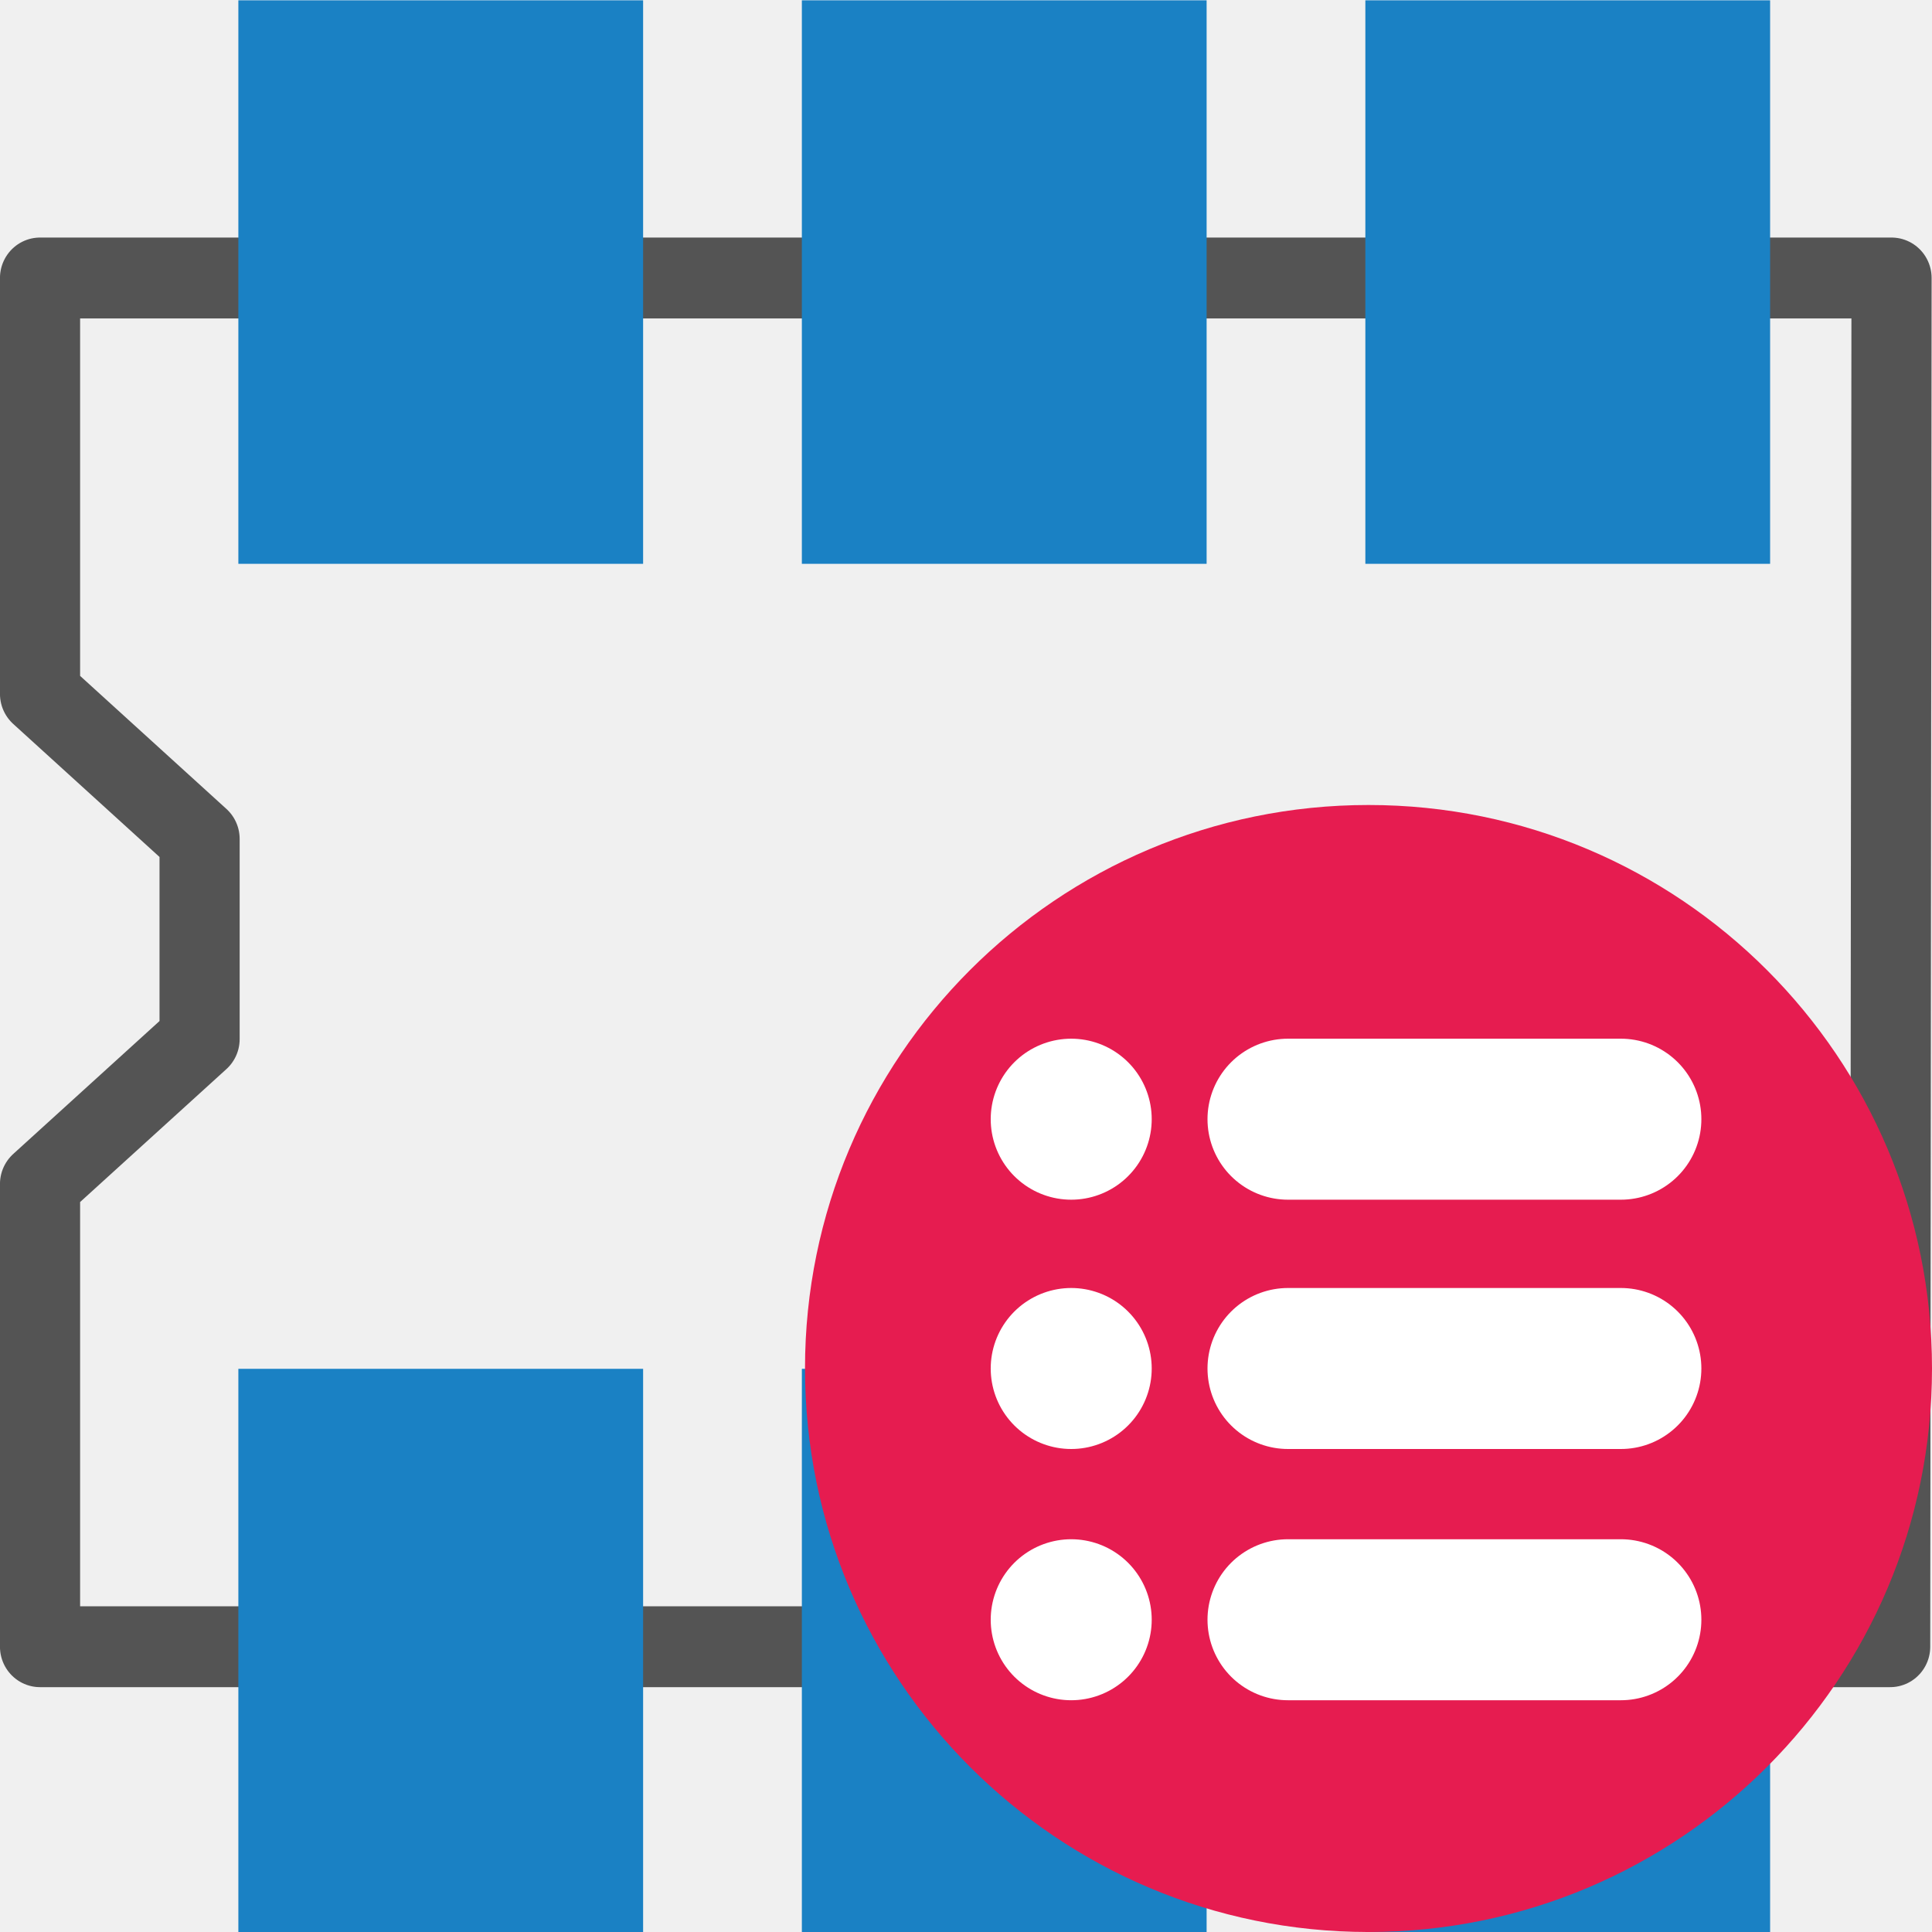
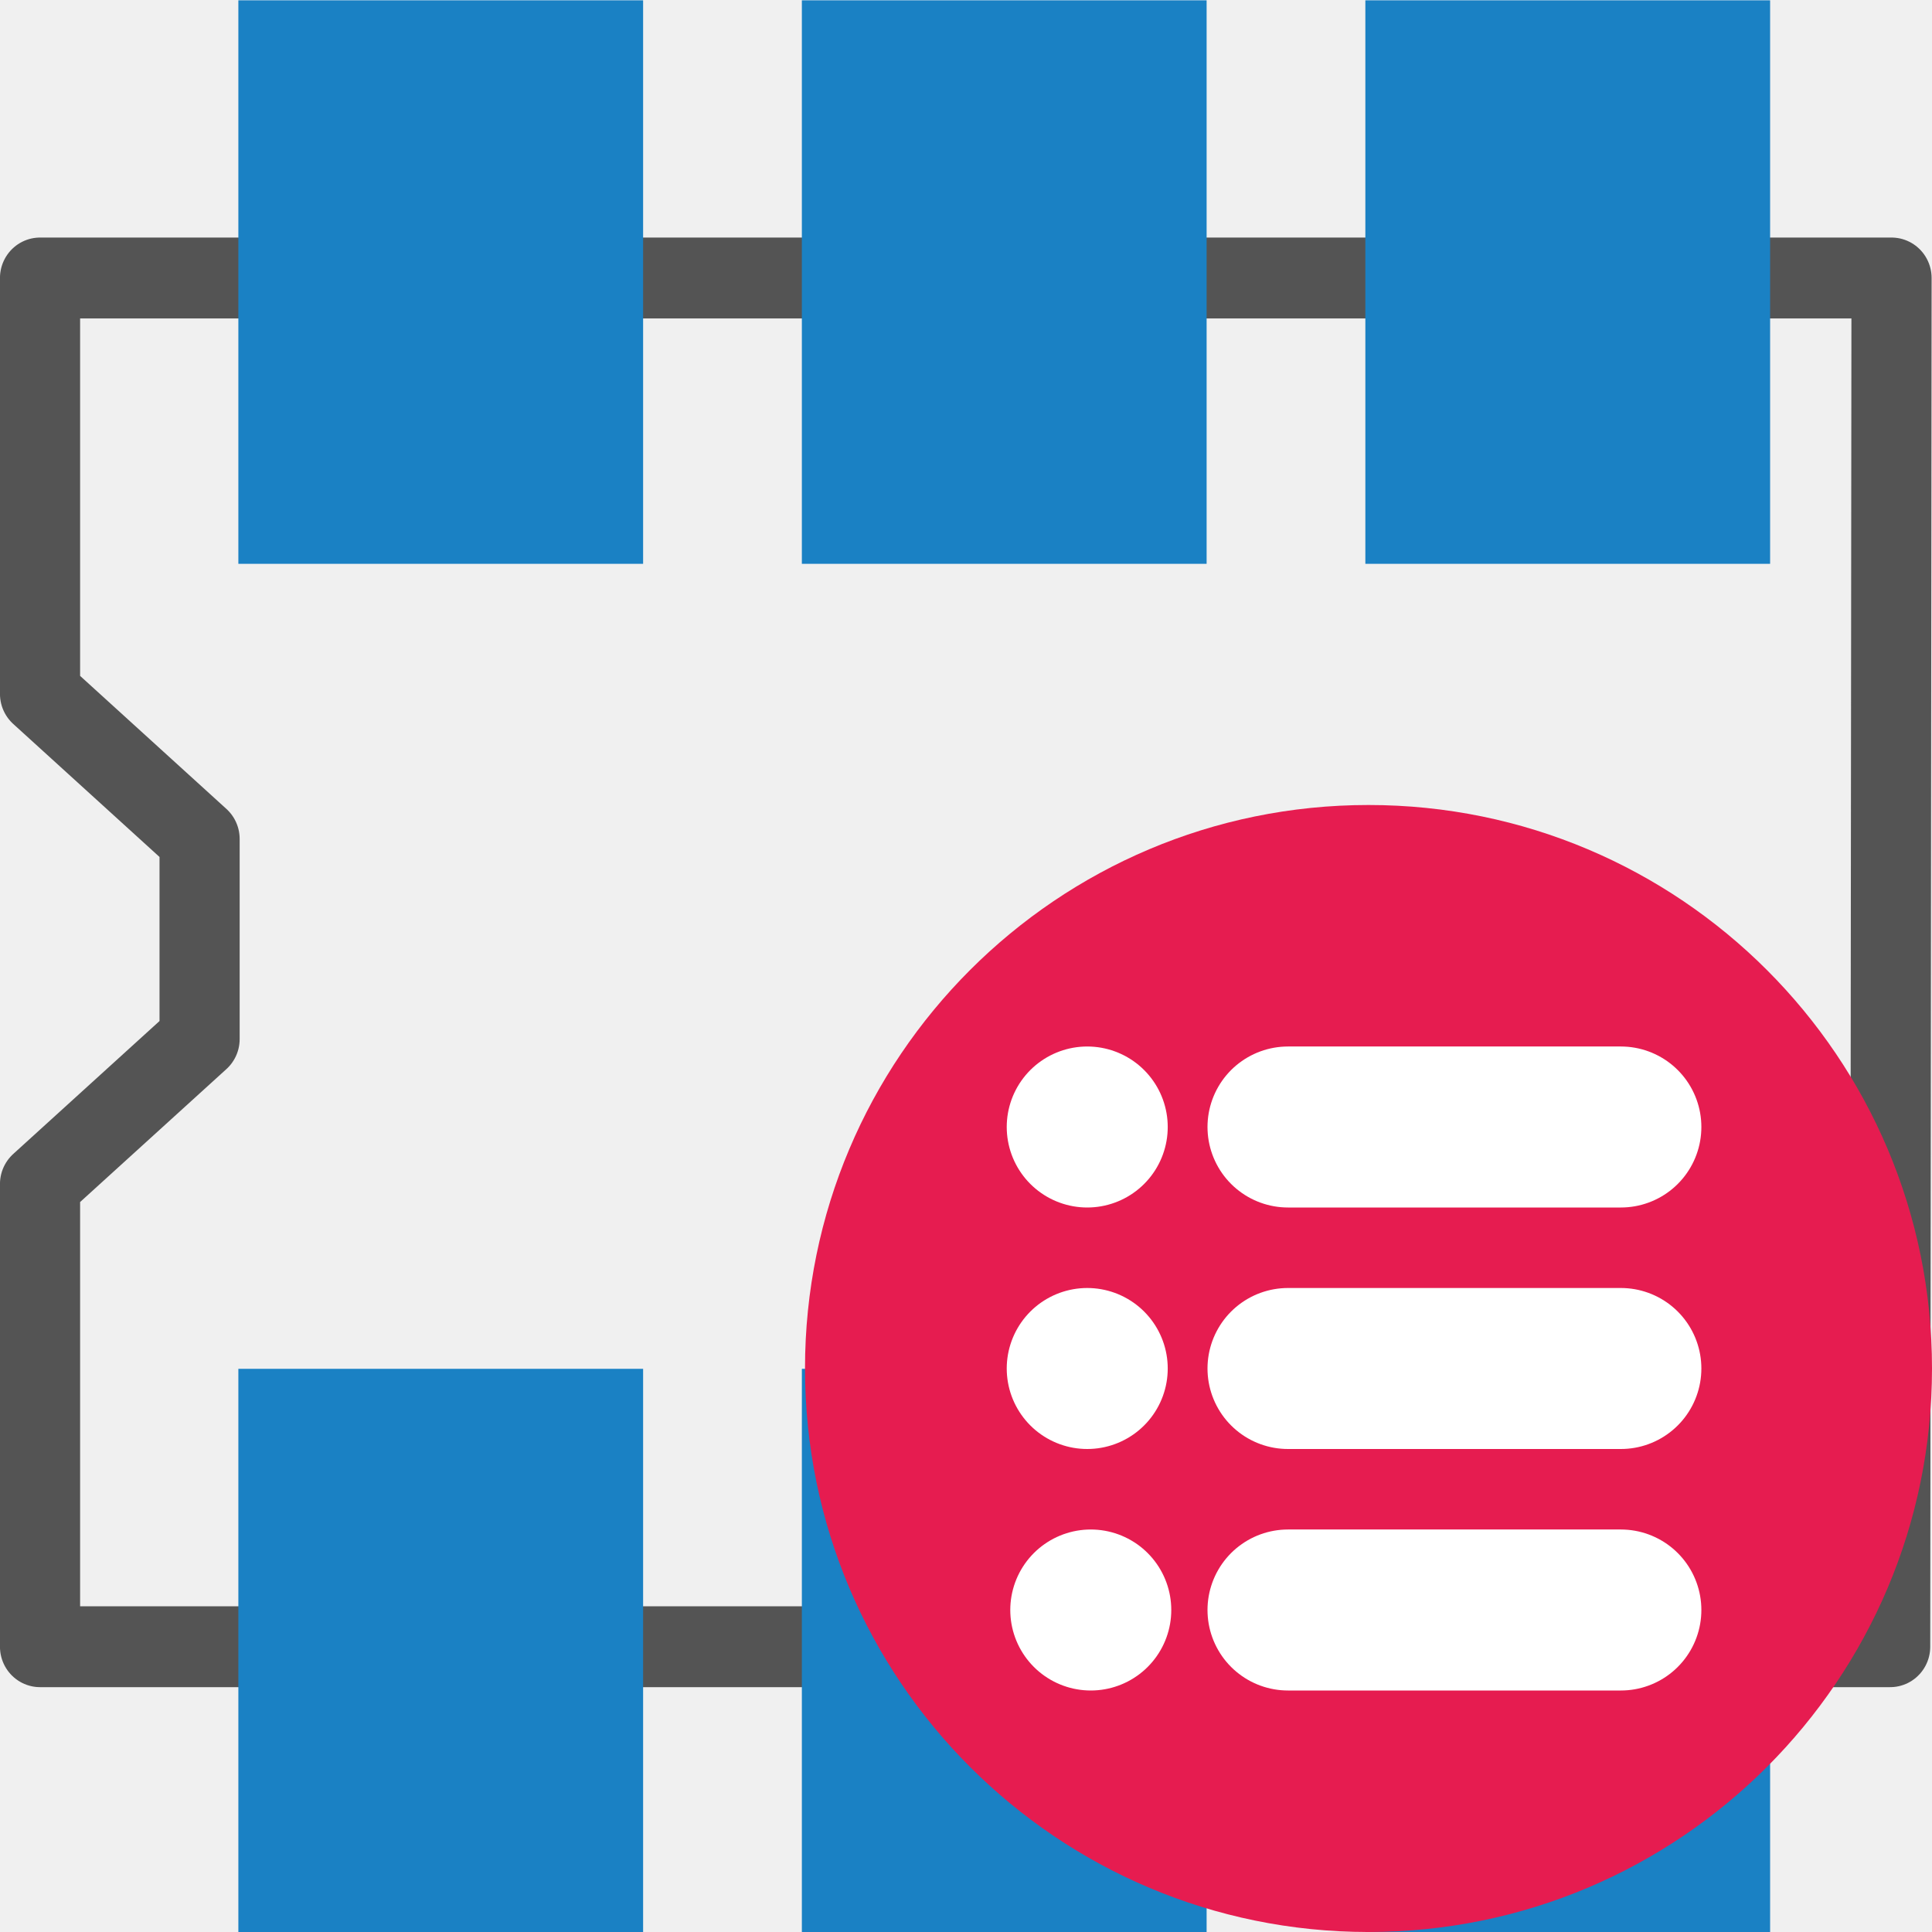
<svg xmlns="http://www.w3.org/2000/svg" id="Слой_1" data-name="Слой 1" viewBox="0 0 24 24" version="1.1">
  <defs id="defs5">
    <style id="style3">.cls-1{fill:none;stroke:#545454;stroke-linecap:round;stroke-linejoin:round;}.cls-2{fill:#1a81c4;}.cls-3{fill:#e61c50;}.cls-4{fill:#fff;}</style>
  </defs>
  <polygon class="cls-1" points="21.531,4.063 1.247,4.063 1.247,8.578 2.995,10.153 2.995,12.325 1.247,13.899 1.247,18.922 21.516,18.922 " id="polygon9" transform="matrix(1.133899,0,0,1.144275,-0.9166277,-1.195875)" style="stroke-width:0.878" />
  <rect class="cls-2" x="2.961" y="0.004" width="5.028" height="7" id="rect19" style="stroke-width:1" />
  <rect class="cls-2" x="9.961" y="0.004" width="5.028" height="7" id="rect875" style="stroke-width:1" />
  <rect class="cls-2" x="16.961" y="0.004" width="5.028" height="7" id="rect877" style="stroke-width:1" />
  <rect class="cls-2" x="2.961" y="17.004" width="5.028" height="7" id="rect879" style="stroke-width:1" />
  <rect class="cls-2" x="9.961" y="17.004" width="5.028" height="7" id="rect881" style="stroke-width:1" />
  <rect class="cls-2" x="16.961" y="17.004" width="5.028" height="7" id="rect883" style="stroke-width:1" />
  <circle class="cls-3" cx="17" cy="17" id="ellipse22" style="fill:#e61c50;stroke-width:1" r="7" />
-   <line class="cls-5" x1="16" y1="13.903" x2="20.135" y2="13.903" id="line27" style="fill:none;stroke:#ffffff;stroke-width:2px;stroke-linecap:round;stroke-linejoin:round" />
-   <line class="cls-5" x1="13.307" y1="13.903" x2="13.307" y2="13.903" id="line29" style="fill:none;stroke:#ffffff;stroke-width:2px;stroke-linecap:round;stroke-linejoin:round" />
+   <line class="cls-5" x1="16" y1="14" x2="20.135" y2="14" id="line27" style="fill:none;stroke:#ffffff;stroke-width:2px;stroke-linecap:round;stroke-linejoin:round" />
+   <line class="cls-5" x1="13.506" y1="14" x2="13.506" y2="14" id="line29" style="fill:none;stroke:#ffffff;stroke-width:2px;stroke-linecap:round;stroke-linejoin:round" />
  <line class="cls-5" x1="16" y1="17" x2="20.135" y2="17" id="line31" style="fill:none;stroke:#ffffff;stroke-width:2px;stroke-linecap:round;stroke-linejoin:round" />
-   <line class="cls-5" x1="13.307" y1="17" x2="13.307" y2="17" id="line33" style="fill:none;stroke:#ffffff;stroke-width:2px;stroke-linecap:round;stroke-linejoin:round" />
-   <line class="cls-5" x1="16" y1="20.121" x2="20.135" y2="20.121" id="line35" style="fill:none;stroke:#ffffff;stroke-width:2px;stroke-linecap:round;stroke-linejoin:round" />
-   <line class="cls-5" x1="13.307" y1="20.121" x2="13.307" y2="20.121" id="line37" style="fill:none;stroke:#ffffff;stroke-width:2px;stroke-linecap:round;stroke-linejoin:round" />
+   <line class="cls-5" x1="13.506" y1="17" x2="13.506" y2="17" id="line33" style="fill:none;stroke:#ffffff;stroke-width:2px;stroke-linecap:round;stroke-linejoin:round" />
+   <line class="cls-5" x1="16" y1="20" x2="20.135" y2="20" id="line35" style="fill:none;stroke:#ffffff;stroke-width:2px;stroke-linecap:round;stroke-linejoin:round" />
+   <line class="cls-5" x1="13.55" y1="20" x2="13.55" y2="20" id="line37" style="fill:none;stroke:#ffffff;stroke-width:2px;stroke-linecap:round;stroke-linejoin:round" />
</svg>
